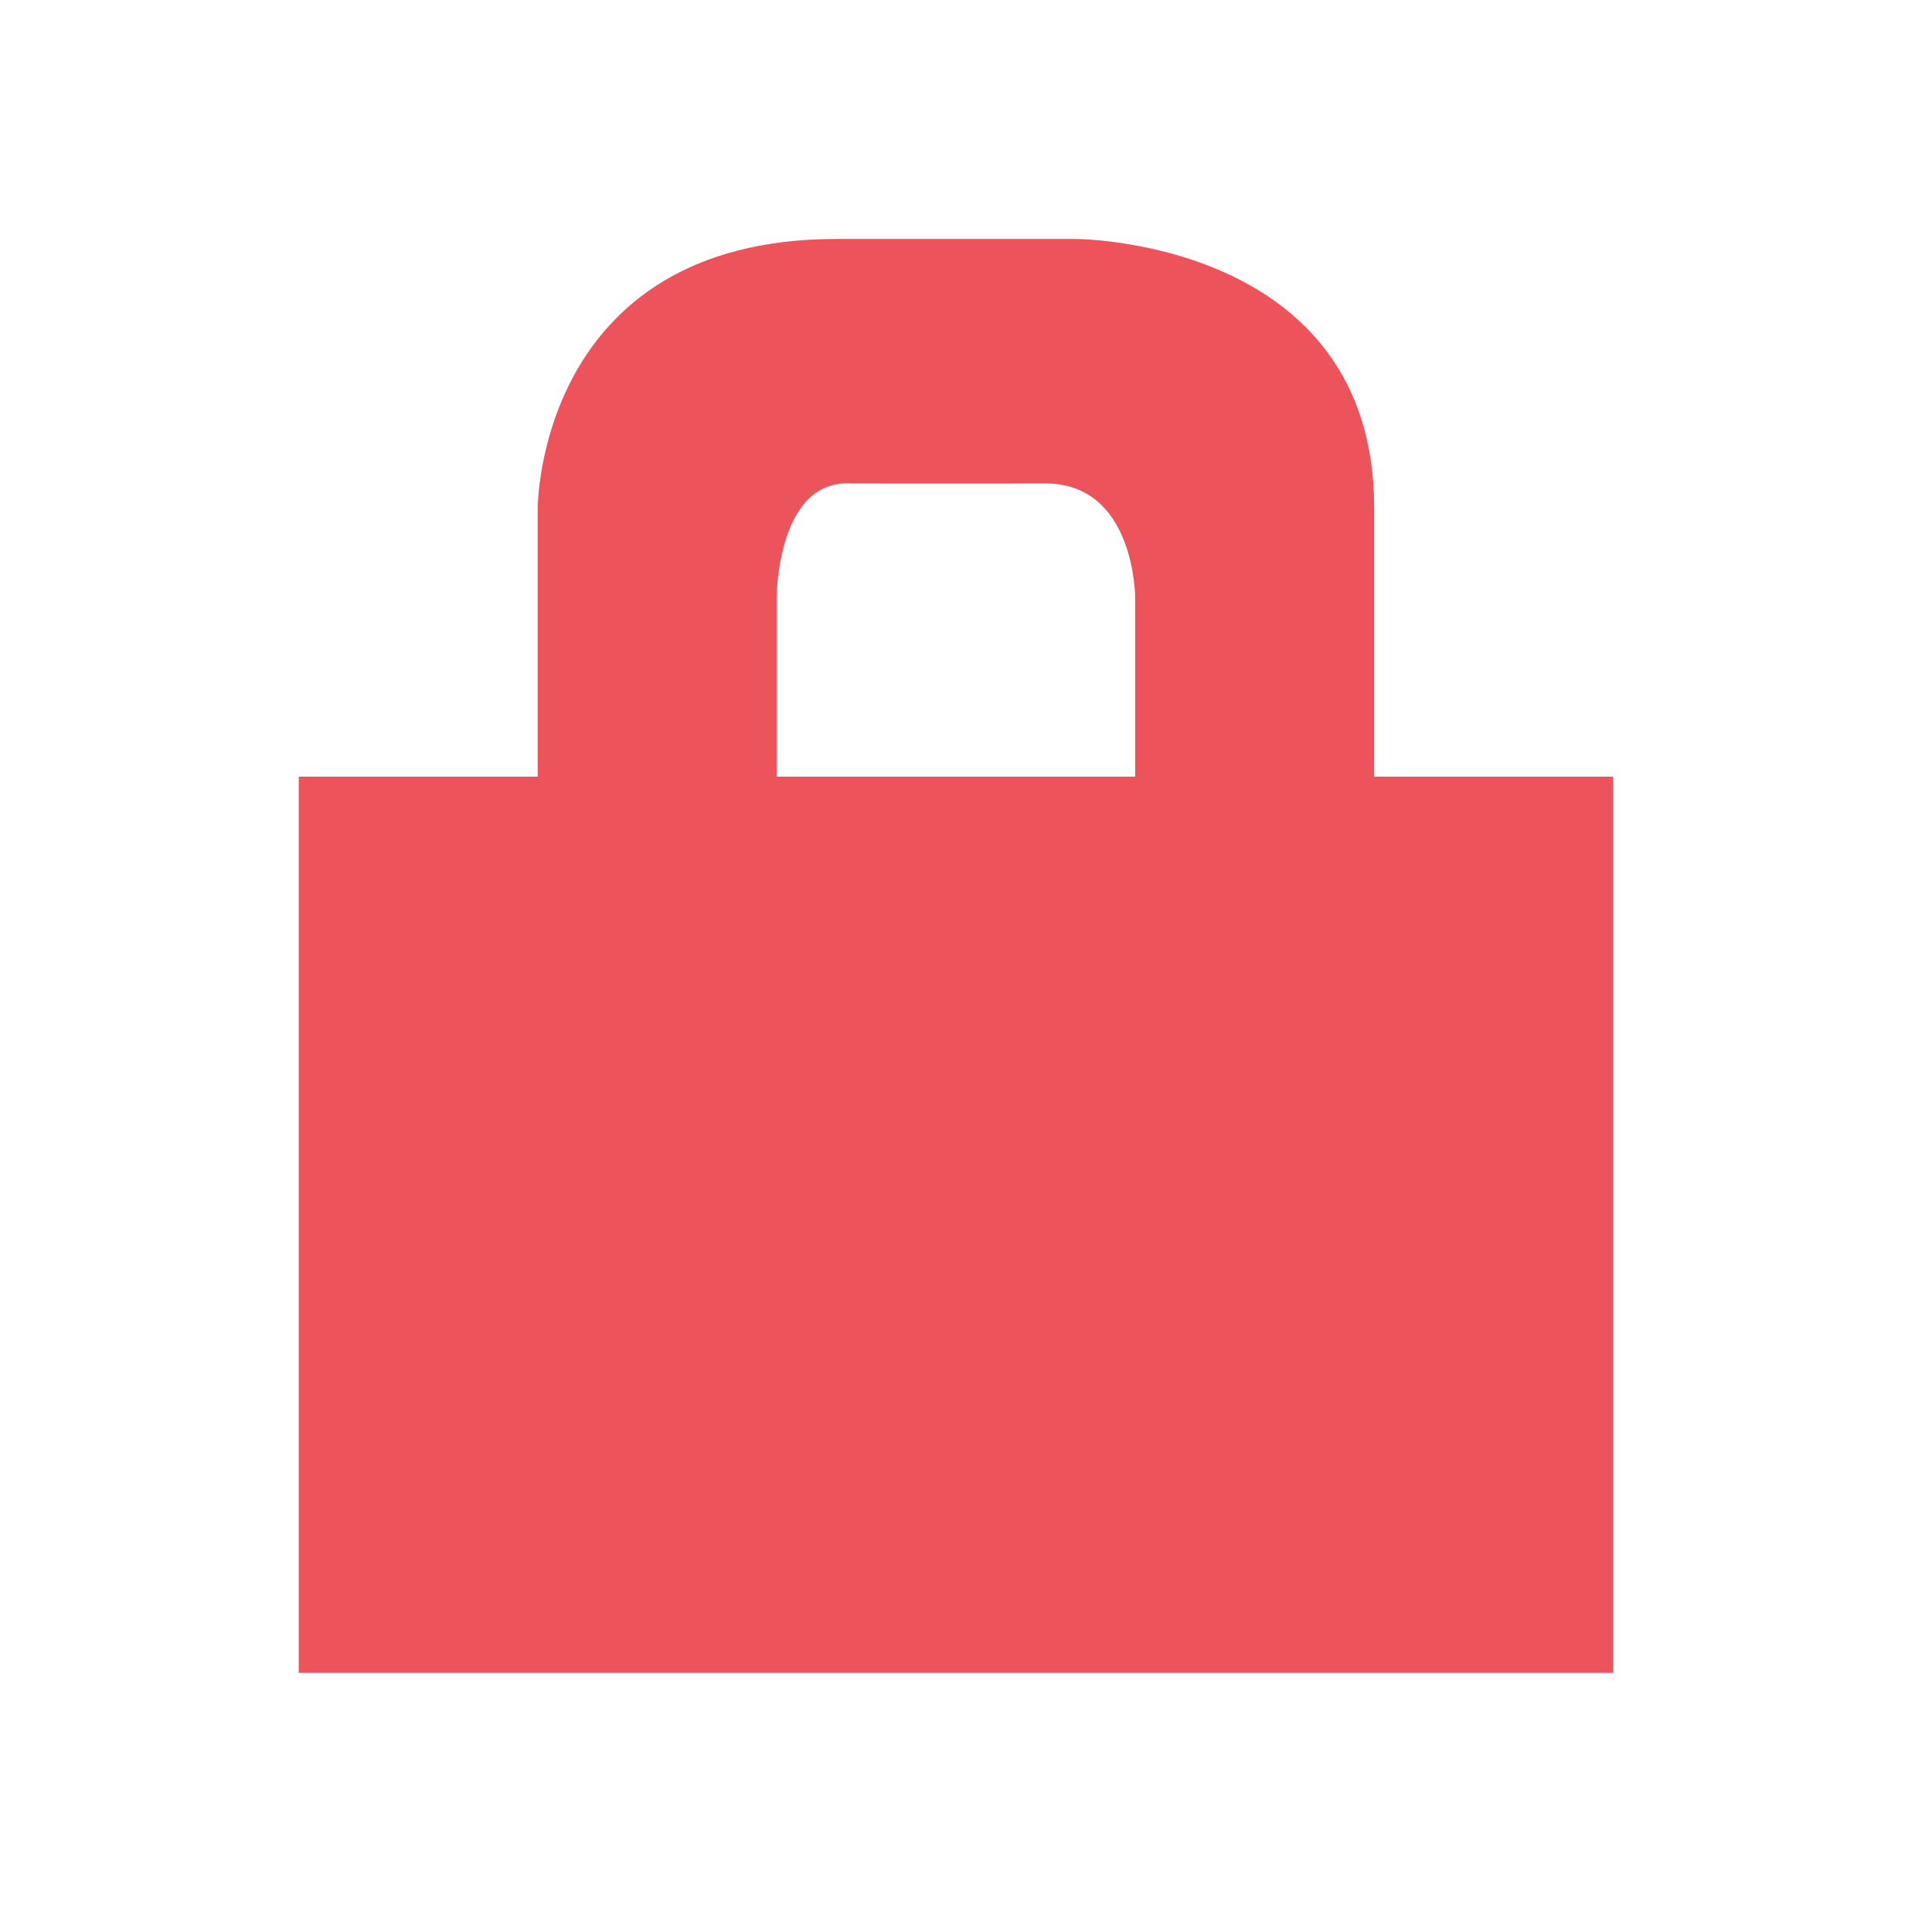
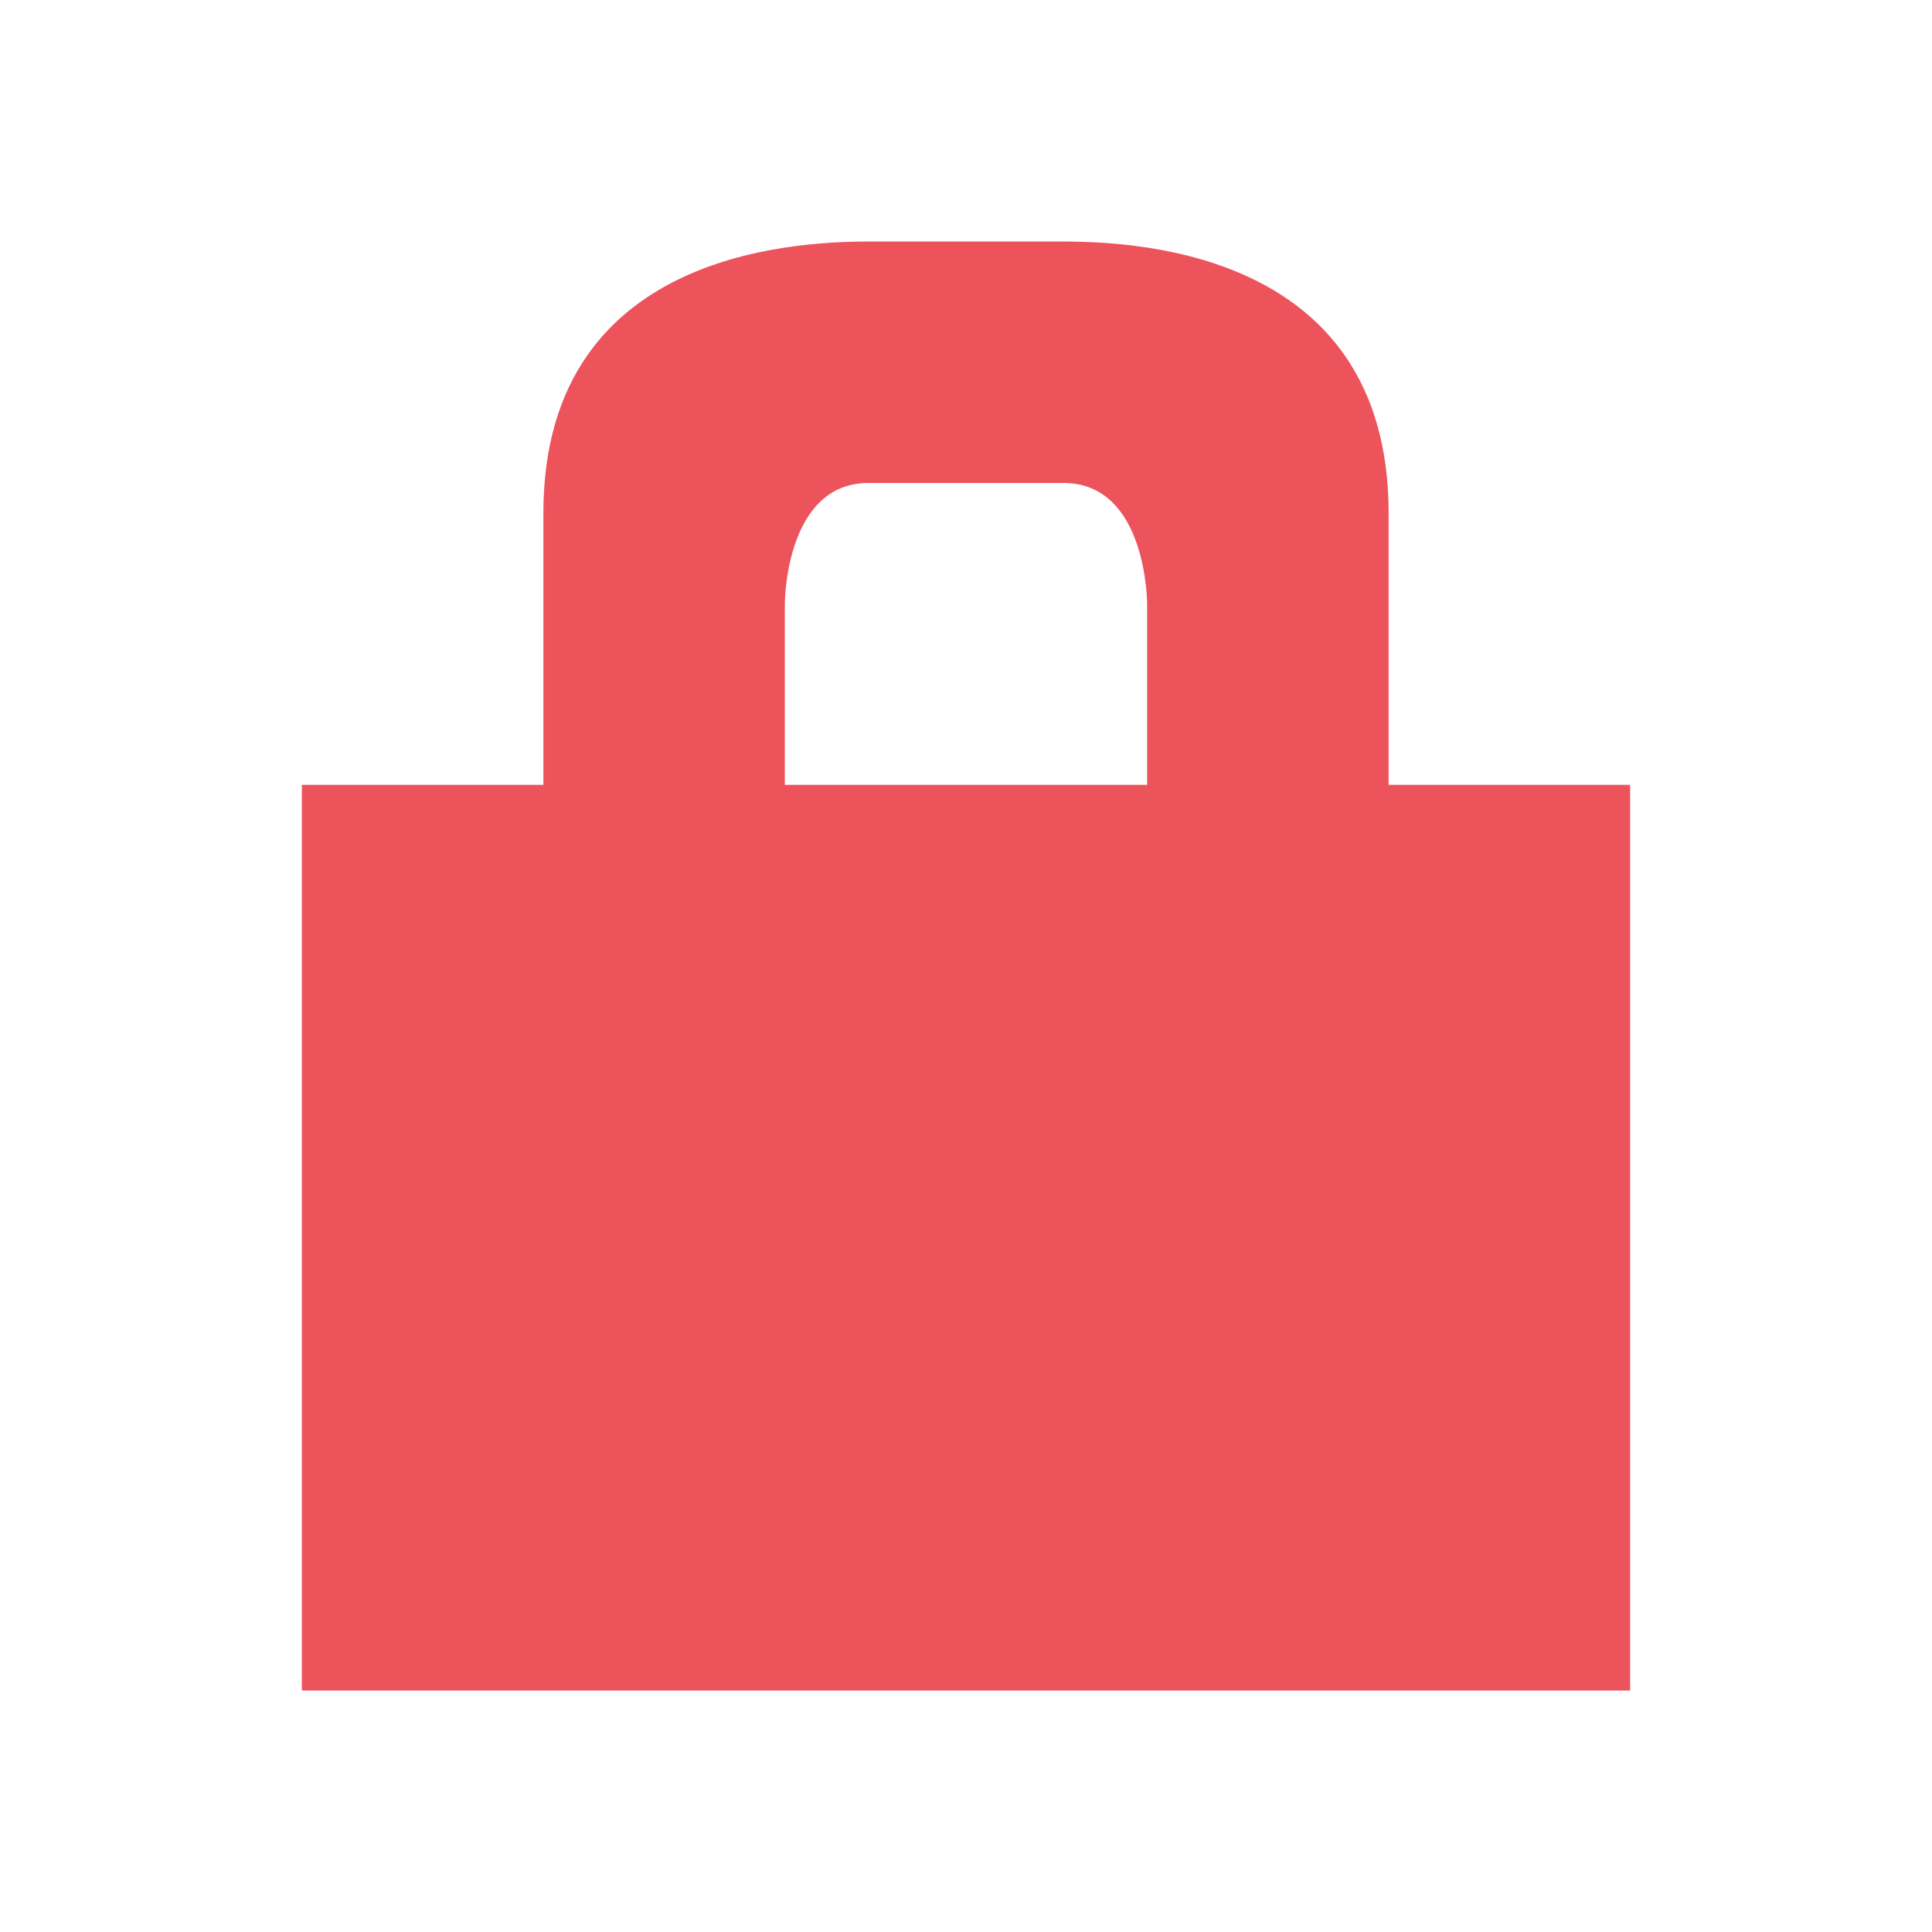
- <svg xmlns="http://www.w3.org/2000/svg" width="128" height="128" viewBox="0 0 128 128">
-   <path style="fill:#ed535b" d="M 55.418 15.832 C 35.625 15.832 35.625 33.645 35.625 33.645 L 35.625 51.457 L 19.793 51.457 L 19.793 110.832 L 106.875 110.832 L 106.875 51.457 L 91.043 51.457 L 91.043 33.645 C 91.043 15.832 71.25 15.832 71.25 15.832 Z M 56.473 32.031 C 60.73 32.043 65 32.031 69.27 32.031 C 75.207 32.031 75.207 39.582 75.207 39.582 L 75.207 51.457 L 51.457 51.457 L 51.457 39.582 C 51.457 39.582 51.457 31.668 56.473 32.031 Z " />
+ <svg xmlns="http://www.w3.org/2000/svg" width="128" height="128" viewBox="0 0 128 128" id="svg2" version="1.1">
+   <defs id="defs8" />
+   <path style="fill:#ed535b" d="m 58,16 c -4.002,0 -22,0 -22,18 l 0,18 -16,0 0,60 88,0 0,-60 -16,0 0,-18 C 92,16 74.002,16 70,16 Z m -0.467,16 12.933,0 C 76,32 76,40 76,40 l 0,12 -24.003,0 0,-12 c 0,0 0.002,-8 5.536,-8 z" id="path4" />
</svg>
